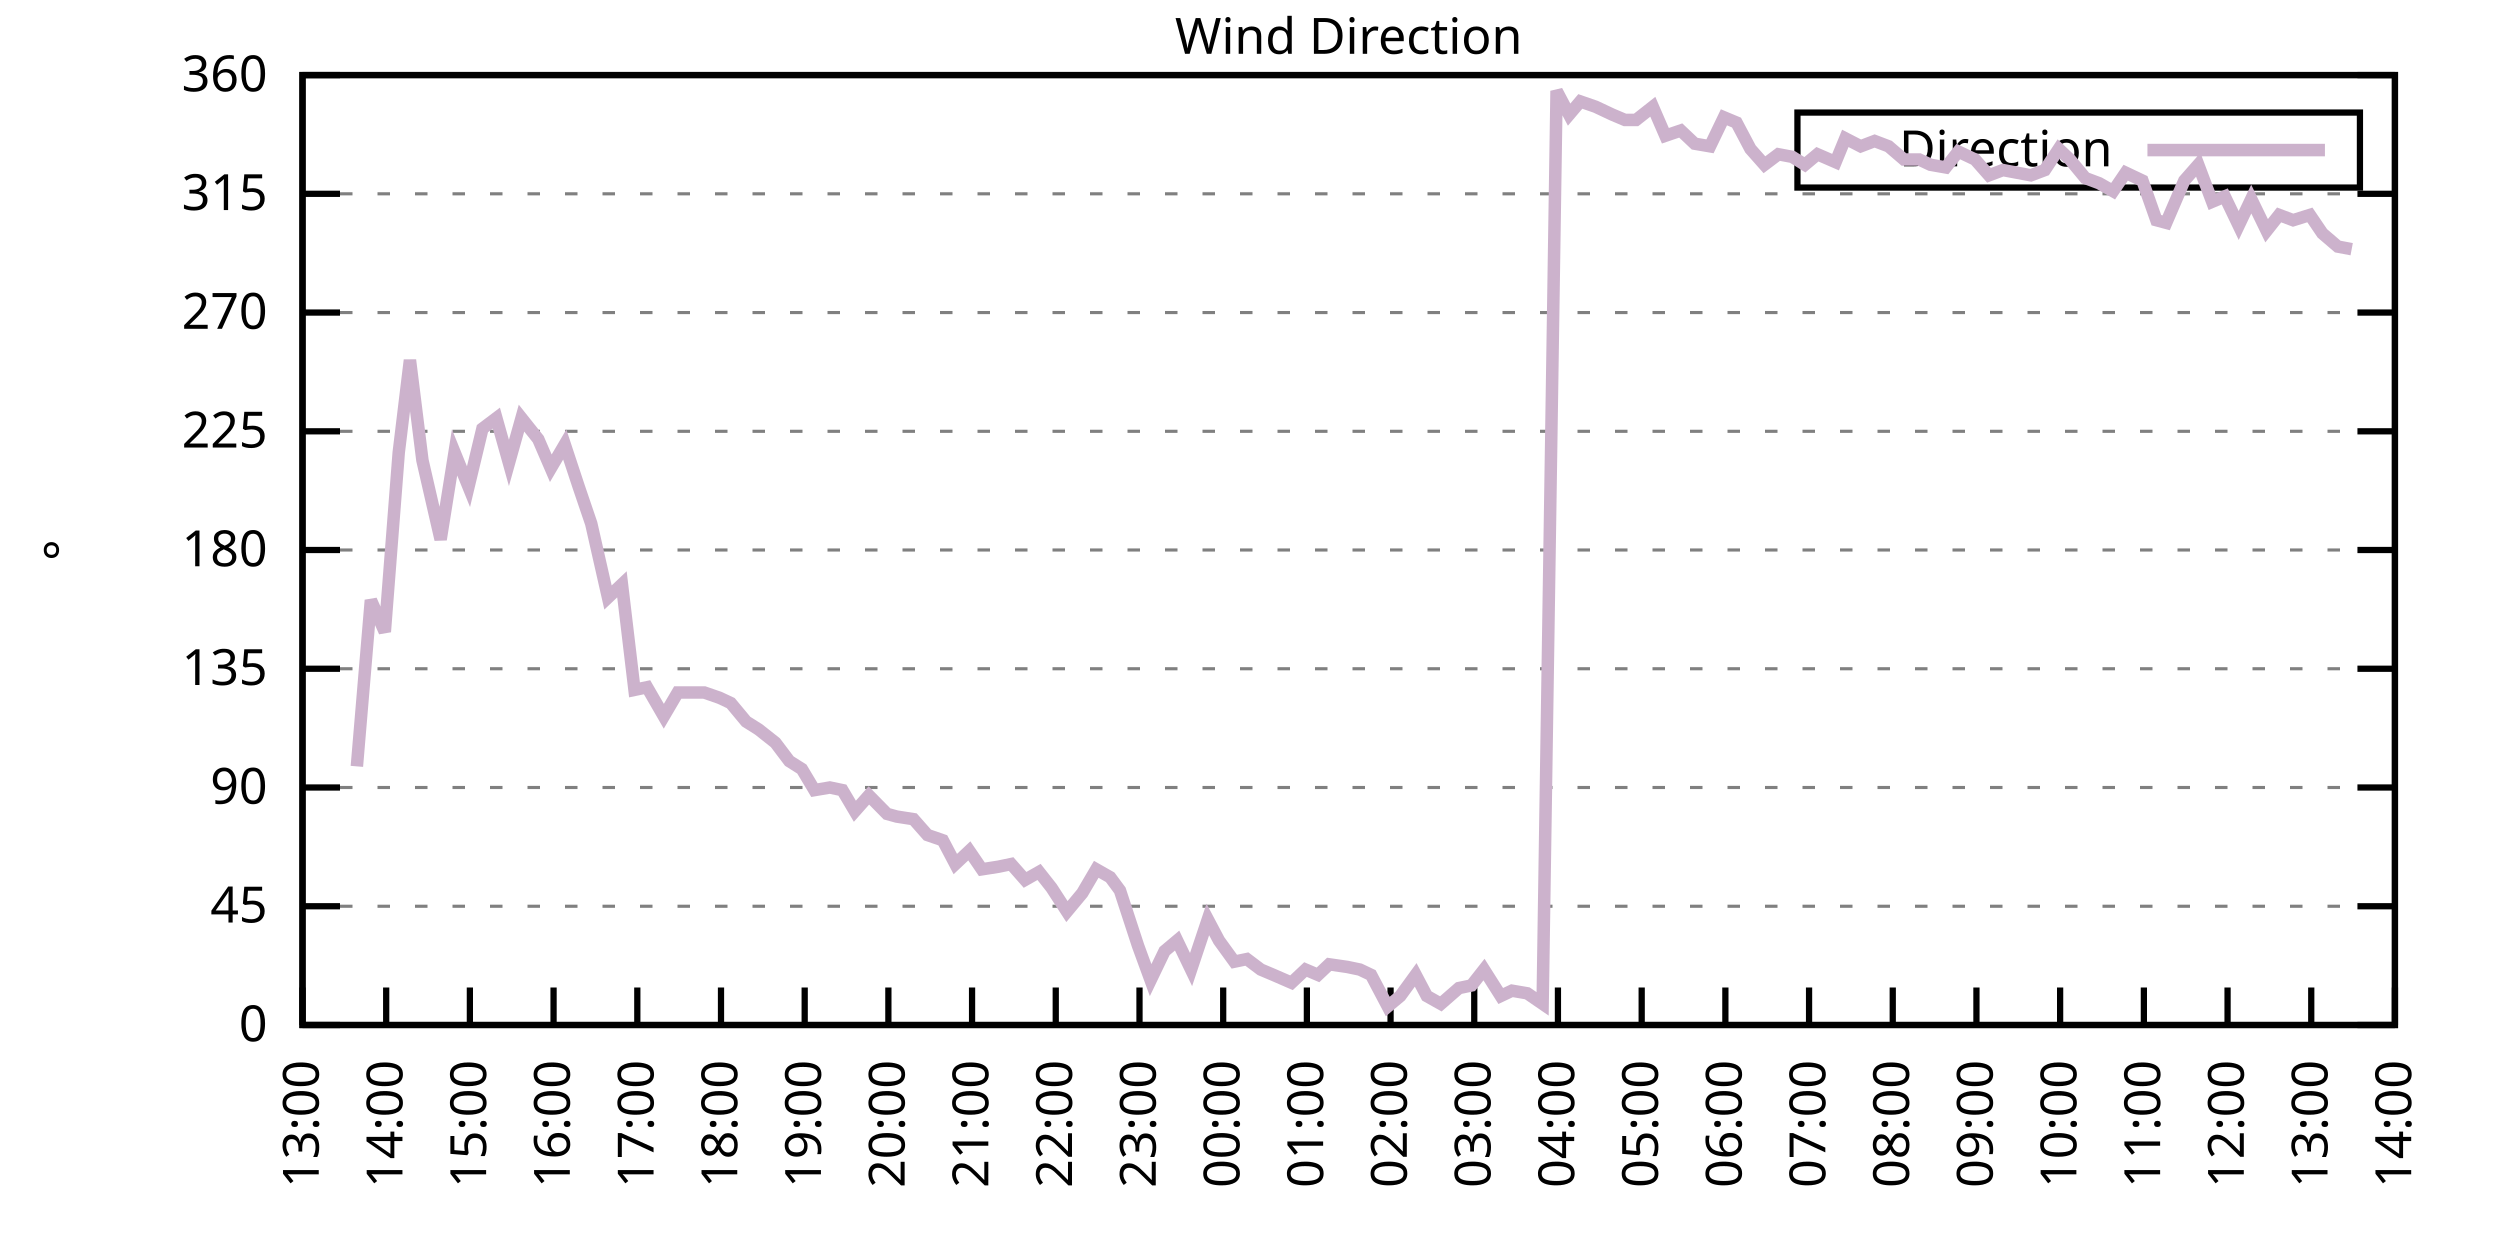
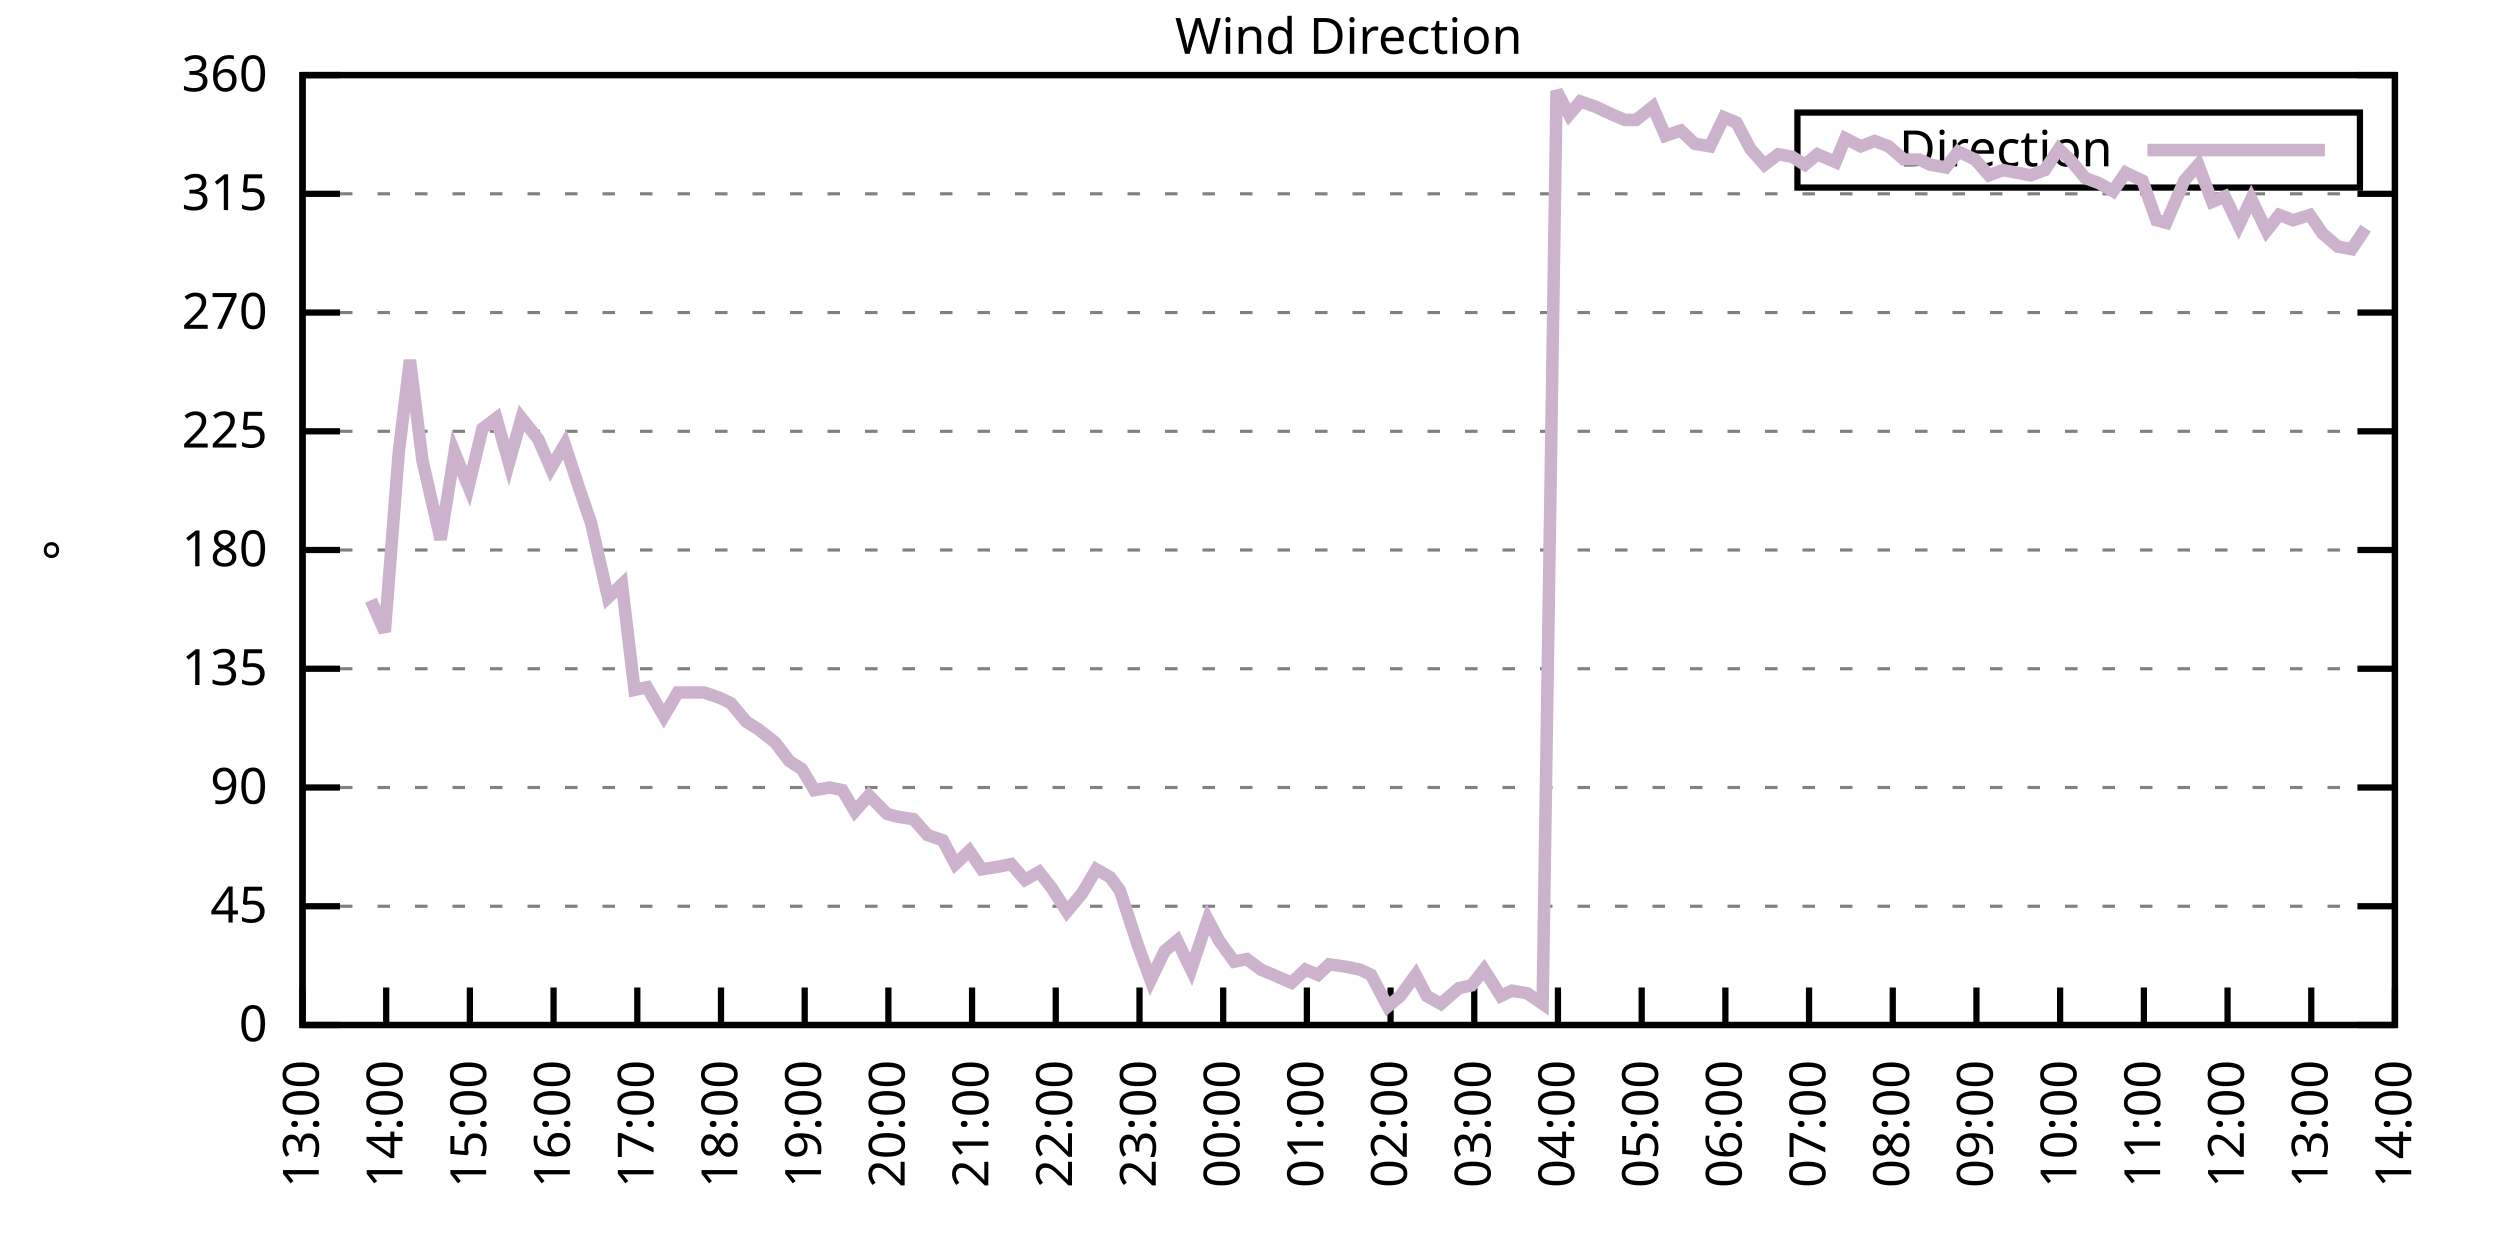
<svg xmlns="http://www.w3.org/2000/svg" xmlns:xlink="http://www.w3.org/1999/xlink" width="400" height="200" viewBox="0 0 400 200">
  <g id="gnuplot_canvas">
    <rect x="0" y="0" width="400" height="200" fill="none" />
    <defs>
      <circle id="gpDot" r="0.5" stroke-width="0.5" stroke="currentColor" />
      <path id="gpPt0" stroke-width="0.333" stroke="currentColor" d="M-1,0 h2 M0,-1 v2" />
      <path id="gpPt1" stroke-width="0.333" stroke="currentColor" d="M-1,-1 L1,1 M1,-1 L-1,1" />
      <path id="gpPt2" stroke-width="0.333" stroke="currentColor" d="M-1,0 L1,0 M0,-1 L0,1 M-1,-1 L1,1 M-1,1 L1,-1" />
      <rect id="gpPt3" stroke-width="0.333" stroke="currentColor" x="-1" y="-1" width="2" height="2" />
      <rect id="gpPt4" stroke-width="0.333" stroke="currentColor" fill="currentColor" x="-1" y="-1" width="2" height="2" />
      <circle id="gpPt5" stroke-width="0.333" stroke="currentColor" cx="0" cy="0" r="1" />
      <use xlink:href="#gpPt5" id="gpPt6" fill="currentColor" stroke="none" />
      <path id="gpPt7" stroke-width="0.333" stroke="currentColor" d="M0,-1.33 L-1.33,0.67 L1.33,0.67 z" />
      <use xlink:href="#gpPt7" id="gpPt8" fill="currentColor" stroke="none" />
      <use xlink:href="#gpPt7" id="gpPt9" stroke="currentColor" transform="rotate(180)" />
      <use xlink:href="#gpPt9" id="gpPt10" fill="currentColor" stroke="none" />
      <use xlink:href="#gpPt3" id="gpPt11" stroke="currentColor" transform="rotate(45)" />
      <use xlink:href="#gpPt11" id="gpPt12" fill="currentColor" stroke="none" />
      <path id="gpPt13" stroke-width="0.333" stroke="currentColor" d="M0,1.330 L1.265,0.411 L0.782,-1.067 L-0.782,-1.076 L-1.265,0.411 z" />
      <use xlink:href="#gpPt13" id="gpPt14" fill="currentColor" stroke="none" />
      <filter id="textbox" filterUnits="objectBoundingBox" x="0" y="0" height="1" width="1">
        <feFlood flood-color="white" flood-opacity="1" result="bgnd" />
        <feComposite in="SourceGraphic" in2="bgnd" operator="atop" />
      </filter>
      <filter id="greybox" filterUnits="objectBoundingBox" x="0" y="0" height="1" width="1">
        <feFlood flood-color="lightgrey" flood-opacity="1" result="grey" />
        <feComposite in="SourceGraphic" in2="grey" operator="atop" />
      </filter>
    </defs>
    <g fill="none" color="white" stroke="currentColor" stroke-width="1.00" stroke-linecap="butt" stroke-linejoin="miter">
</g>
    <g fill="none" color="black" stroke="currentColor" stroke-width="1.00" stroke-linecap="butt" stroke-linejoin="miter">
      <g stroke="none" shape-rendering="crispEdges">
        <polygon fill="rgb(255, 255, 255)" points="48.40,164.00 383.18,164.00 383.18,12.02 48.40,12.02 " />
      </g>
    </g>
    <g fill="none" color="black" stroke="currentColor" stroke-width="1.00" stroke-linecap="butt" stroke-linejoin="miter">
</g>
    <g fill="none" color="black" stroke="black" stroke-width="0.50" stroke-linecap="butt" stroke-linejoin="miter">
</g>
    <g fill="none" color="gray" stroke="currentColor" stroke-width="0.50" stroke-linecap="butt" stroke-linejoin="miter">
      <path stroke="gray" stroke-dasharray="2,4" class="gridline" d="M48.40,164.00 L383.19,164.00  " />
    </g>
    <g fill="none" color="gray" stroke="gray" stroke-width="1.00" stroke-linecap="butt" stroke-linejoin="miter">
</g>
    <g fill="none" color="black" stroke="currentColor" stroke-width="1.00" stroke-linecap="butt" stroke-linejoin="miter">
      <path stroke="black" d="M48.40,164.00 L54.40,164.00 M383.19,164.00 L377.19,164.00  " />
      <g transform="translate(42.80,166.60)" stroke="none" fill="black" font-family="Sans" font-size="8.00" text-anchor="end">
        <text>
          <tspan font-family="Sans"> 0</tspan>
        </text>
      </g>
    </g>
    <g fill="none" color="black" stroke="currentColor" stroke-width="1.00" stroke-linecap="butt" stroke-linejoin="miter">
</g>
    <g fill="none" color="black" stroke="black" stroke-width="0.50" stroke-linecap="butt" stroke-linejoin="miter">
</g>
    <g fill="none" color="gray" stroke="currentColor" stroke-width="0.50" stroke-linecap="butt" stroke-linejoin="miter">
      <path stroke="gray" stroke-dasharray="2,4" class="gridline" d="M48.40,145.00 L383.19,145.00  " />
    </g>
    <g fill="none" color="gray" stroke="gray" stroke-width="1.00" stroke-linecap="butt" stroke-linejoin="miter">
</g>
    <g fill="none" color="black" stroke="currentColor" stroke-width="1.00" stroke-linecap="butt" stroke-linejoin="miter">
      <path stroke="black" d="M48.40,145.00 L54.40,145.00 M383.19,145.00 L377.19,145.00  " />
      <g transform="translate(42.80,147.60)" stroke="none" fill="black" font-family="Sans" font-size="8.00" text-anchor="end">
        <text>
          <tspan font-family="Sans"> 45</tspan>
        </text>
      </g>
    </g>
    <g fill="none" color="black" stroke="currentColor" stroke-width="1.00" stroke-linecap="butt" stroke-linejoin="miter">
</g>
    <g fill="none" color="black" stroke="black" stroke-width="0.50" stroke-linecap="butt" stroke-linejoin="miter">
</g>
    <g fill="none" color="gray" stroke="currentColor" stroke-width="0.50" stroke-linecap="butt" stroke-linejoin="miter">
      <path stroke="gray" stroke-dasharray="2,4" class="gridline" d="M48.40,126.00 L383.19,126.00  " />
    </g>
    <g fill="none" color="gray" stroke="gray" stroke-width="1.00" stroke-linecap="butt" stroke-linejoin="miter">
</g>
    <g fill="none" color="black" stroke="currentColor" stroke-width="1.00" stroke-linecap="butt" stroke-linejoin="miter">
      <path stroke="black" d="M48.40,126.00 L54.40,126.00 M383.19,126.00 L377.19,126.00  " />
      <g transform="translate(42.80,128.60)" stroke="none" fill="black" font-family="Sans" font-size="8.00" text-anchor="end">
        <text>
          <tspan font-family="Sans"> 90</tspan>
        </text>
      </g>
    </g>
    <g fill="none" color="black" stroke="currentColor" stroke-width="1.00" stroke-linecap="butt" stroke-linejoin="miter">
</g>
    <g fill="none" color="black" stroke="black" stroke-width="0.50" stroke-linecap="butt" stroke-linejoin="miter">
</g>
    <g fill="none" color="gray" stroke="currentColor" stroke-width="0.50" stroke-linecap="butt" stroke-linejoin="miter">
      <path stroke="gray" stroke-dasharray="2,4" class="gridline" d="M48.40,107.00 L383.19,107.00  " />
    </g>
    <g fill="none" color="gray" stroke="gray" stroke-width="1.00" stroke-linecap="butt" stroke-linejoin="miter">
</g>
    <g fill="none" color="black" stroke="currentColor" stroke-width="1.00" stroke-linecap="butt" stroke-linejoin="miter">
      <path stroke="black" d="M48.40,107.00 L54.40,107.00 M383.19,107.00 L377.19,107.00  " />
      <g transform="translate(42.80,109.60)" stroke="none" fill="black" font-family="Sans" font-size="8.00" text-anchor="end">
        <text>
          <tspan font-family="Sans"> 135</tspan>
        </text>
      </g>
    </g>
    <g fill="none" color="black" stroke="currentColor" stroke-width="1.00" stroke-linecap="butt" stroke-linejoin="miter">
</g>
    <g fill="none" color="black" stroke="black" stroke-width="0.50" stroke-linecap="butt" stroke-linejoin="miter">
</g>
    <g fill="none" color="gray" stroke="currentColor" stroke-width="0.50" stroke-linecap="butt" stroke-linejoin="miter">
      <path stroke="gray" stroke-dasharray="2,4" class="gridline" d="M48.40,88.00 L383.19,88.00  " />
    </g>
    <g fill="none" color="gray" stroke="gray" stroke-width="1.00" stroke-linecap="butt" stroke-linejoin="miter">
</g>
    <g fill="none" color="black" stroke="currentColor" stroke-width="1.00" stroke-linecap="butt" stroke-linejoin="miter">
      <path stroke="black" d="M48.40,88.00 L54.40,88.00 M383.19,88.00 L377.19,88.00  " />
      <g transform="translate(42.80,90.60)" stroke="none" fill="black" font-family="Sans" font-size="8.00" text-anchor="end">
        <text>
          <tspan font-family="Sans"> 180</tspan>
        </text>
      </g>
    </g>
    <g fill="none" color="black" stroke="currentColor" stroke-width="1.00" stroke-linecap="butt" stroke-linejoin="miter">
</g>
    <g fill="none" color="black" stroke="black" stroke-width="0.50" stroke-linecap="butt" stroke-linejoin="miter">
</g>
    <g fill="none" color="gray" stroke="currentColor" stroke-width="0.50" stroke-linecap="butt" stroke-linejoin="miter">
      <path stroke="gray" stroke-dasharray="2,4" class="gridline" d="M48.40,69.01 L383.19,69.01  " />
    </g>
    <g fill="none" color="gray" stroke="gray" stroke-width="1.00" stroke-linecap="butt" stroke-linejoin="miter">
</g>
    <g fill="none" color="black" stroke="currentColor" stroke-width="1.00" stroke-linecap="butt" stroke-linejoin="miter">
      <path stroke="black" d="M48.40,69.01 L54.40,69.01 M383.19,69.01 L377.19,69.01  " />
      <g transform="translate(42.80,71.61)" stroke="none" fill="black" font-family="Sans" font-size="8.00" text-anchor="end">
        <text>
          <tspan font-family="Sans"> 225</tspan>
        </text>
      </g>
    </g>
    <g fill="none" color="black" stroke="currentColor" stroke-width="1.00" stroke-linecap="butt" stroke-linejoin="miter">
</g>
    <g fill="none" color="black" stroke="black" stroke-width="0.50" stroke-linecap="butt" stroke-linejoin="miter">
</g>
    <g fill="none" color="gray" stroke="currentColor" stroke-width="0.50" stroke-linecap="butt" stroke-linejoin="miter">
      <path stroke="gray" stroke-dasharray="2,4" class="gridline" d="M48.40,50.01 L383.19,50.01  " />
    </g>
    <g fill="none" color="gray" stroke="gray" stroke-width="1.00" stroke-linecap="butt" stroke-linejoin="miter">
</g>
    <g fill="none" color="black" stroke="currentColor" stroke-width="1.00" stroke-linecap="butt" stroke-linejoin="miter">
      <path stroke="black" d="M48.40,50.01 L54.40,50.01 M383.19,50.01 L377.19,50.01  " />
      <g transform="translate(42.80,52.61)" stroke="none" fill="black" font-family="Sans" font-size="8.00" text-anchor="end">
        <text>
          <tspan font-family="Sans"> 270</tspan>
        </text>
      </g>
    </g>
    <g fill="none" color="black" stroke="currentColor" stroke-width="1.00" stroke-linecap="butt" stroke-linejoin="miter">
</g>
    <g fill="none" color="black" stroke="black" stroke-width="0.50" stroke-linecap="butt" stroke-linejoin="miter">
</g>
    <g fill="none" color="gray" stroke="currentColor" stroke-width="0.50" stroke-linecap="butt" stroke-linejoin="miter">
      <path stroke="gray" stroke-dasharray="2,4" class="gridline" d="M48.40,31.01 L383.19,31.01  " />
    </g>
    <g fill="none" color="gray" stroke="gray" stroke-width="1.00" stroke-linecap="butt" stroke-linejoin="miter">
</g>
    <g fill="none" color="black" stroke="currentColor" stroke-width="1.00" stroke-linecap="butt" stroke-linejoin="miter">
      <path stroke="black" d="M48.40,31.01 L54.40,31.01 M383.19,31.01 L377.19,31.01  " />
      <g transform="translate(42.80,33.61)" stroke="none" fill="black" font-family="Sans" font-size="8.00" text-anchor="end">
        <text>
          <tspan font-family="Sans"> 315</tspan>
        </text>
      </g>
    </g>
    <g fill="none" color="black" stroke="currentColor" stroke-width="1.00" stroke-linecap="butt" stroke-linejoin="miter">
</g>
    <g fill="none" color="black" stroke="black" stroke-width="0.50" stroke-linecap="butt" stroke-linejoin="miter">
</g>
    <g fill="none" color="gray" stroke="currentColor" stroke-width="0.50" stroke-linecap="butt" stroke-linejoin="miter">
      <path stroke="gray" stroke-dasharray="2,4" class="gridline" d="M48.40,12.01 L383.19,12.01  " />
    </g>
    <g fill="none" color="gray" stroke="gray" stroke-width="1.00" stroke-linecap="butt" stroke-linejoin="miter">
</g>
    <g fill="none" color="black" stroke="currentColor" stroke-width="1.00" stroke-linecap="butt" stroke-linejoin="miter">
      <path stroke="black" d="M48.40,12.01 L54.40,12.01 M383.19,12.01 L377.19,12.01  " />
      <g transform="translate(42.80,14.61)" stroke="none" fill="black" font-family="Sans" font-size="8.00" text-anchor="end">
        <text>
          <tspan font-family="Sans"> 360</tspan>
        </text>
      </g>
    </g>
    <g fill="none" color="black" stroke="currentColor" stroke-width="1.00" stroke-linecap="butt" stroke-linejoin="miter">
      <path stroke="black" d="M48.40,164.00 L48.40,158.00  " />
      <g transform="translate(51.00,169.60) rotate(270.00)" stroke="none" fill="black" font-family="Sans" font-size="8.00" text-anchor="end">
        <text>
          <tspan font-family="Sans">13:00</tspan>
        </text>
      </g>
    </g>
    <g fill="none" color="black" stroke="currentColor" stroke-width="1.00" stroke-linecap="butt" stroke-linejoin="miter">
      <path stroke="black" d="M61.79,164.00 L61.79,158.00  " />
      <g transform="translate(64.39,169.60) rotate(270.00)" stroke="none" fill="black" font-family="Sans" font-size="8.00" text-anchor="end">
        <text>
          <tspan font-family="Sans">14:00</tspan>
        </text>
      </g>
    </g>
    <g fill="none" color="black" stroke="currentColor" stroke-width="1.00" stroke-linecap="butt" stroke-linejoin="miter">
      <path stroke="black" d="M75.18,164.00 L75.18,158.00  " />
      <g transform="translate(77.78,169.60) rotate(270.00)" stroke="none" fill="black" font-family="Sans" font-size="8.00" text-anchor="end">
        <text>
          <tspan font-family="Sans">15:00</tspan>
        </text>
      </g>
    </g>
    <g fill="none" color="black" stroke="currentColor" stroke-width="1.00" stroke-linecap="butt" stroke-linejoin="miter">
      <path stroke="black" d="M88.57,164.00 L88.57,158.00  " />
      <g transform="translate(91.17,169.60) rotate(270.00)" stroke="none" fill="black" font-family="Sans" font-size="8.00" text-anchor="end">
        <text>
          <tspan font-family="Sans">16:00</tspan>
        </text>
      </g>
    </g>
    <g fill="none" color="black" stroke="currentColor" stroke-width="1.00" stroke-linecap="butt" stroke-linejoin="miter">
      <path stroke="black" d="M101.97,164.00 L101.97,158.00  " />
      <g transform="translate(104.57,169.60) rotate(270.00)" stroke="none" fill="black" font-family="Sans" font-size="8.00" text-anchor="end">
        <text>
          <tspan font-family="Sans">17:00</tspan>
        </text>
      </g>
    </g>
    <g fill="none" color="black" stroke="currentColor" stroke-width="1.00" stroke-linecap="butt" stroke-linejoin="miter">
      <path stroke="black" d="M115.36,164.00 L115.36,158.00  " />
      <g transform="translate(117.96,169.60) rotate(270.00)" stroke="none" fill="black" font-family="Sans" font-size="8.00" text-anchor="end">
        <text>
          <tspan font-family="Sans">18:00</tspan>
        </text>
      </g>
    </g>
    <g fill="none" color="black" stroke="currentColor" stroke-width="1.00" stroke-linecap="butt" stroke-linejoin="miter">
      <path stroke="black" d="M128.75,164.00 L128.75,158.00  " />
      <g transform="translate(131.35,169.60) rotate(270.00)" stroke="none" fill="black" font-family="Sans" font-size="8.00" text-anchor="end">
        <text>
          <tspan font-family="Sans">19:00</tspan>
        </text>
      </g>
    </g>
    <g fill="none" color="black" stroke="currentColor" stroke-width="1.00" stroke-linecap="butt" stroke-linejoin="miter">
      <path stroke="black" d="M142.14,164.00 L142.14,158.00  " />
      <g transform="translate(144.74,169.60) rotate(270.00)" stroke="none" fill="black" font-family="Sans" font-size="8.00" text-anchor="end">
        <text>
          <tspan font-family="Sans">20:00</tspan>
        </text>
      </g>
    </g>
    <g fill="none" color="black" stroke="currentColor" stroke-width="1.00" stroke-linecap="butt" stroke-linejoin="miter">
      <path stroke="black" d="M155.53,164.00 L155.53,158.00  " />
      <g transform="translate(158.13,169.60) rotate(270.00)" stroke="none" fill="black" font-family="Sans" font-size="8.00" text-anchor="end">
        <text>
          <tspan font-family="Sans">21:00</tspan>
        </text>
      </g>
    </g>
    <g fill="none" color="black" stroke="currentColor" stroke-width="1.00" stroke-linecap="butt" stroke-linejoin="miter">
      <path stroke="black" d="M168.92,164.00 L168.92,158.00  " />
      <g transform="translate(171.52,169.60) rotate(270.00)" stroke="none" fill="black" font-family="Sans" font-size="8.00" text-anchor="end">
        <text>
          <tspan font-family="Sans">22:00</tspan>
        </text>
      </g>
    </g>
    <g fill="none" color="black" stroke="currentColor" stroke-width="1.00" stroke-linecap="butt" stroke-linejoin="miter">
      <path stroke="black" d="M182.32,164.00 L182.32,158.00  " />
      <g transform="translate(184.92,169.60) rotate(270.00)" stroke="none" fill="black" font-family="Sans" font-size="8.00" text-anchor="end">
        <text>
          <tspan font-family="Sans">23:00</tspan>
        </text>
      </g>
    </g>
    <g fill="none" color="black" stroke="currentColor" stroke-width="1.00" stroke-linecap="butt" stroke-linejoin="miter">
      <path stroke="black" d="M195.71,164.00 L195.71,158.00  " />
      <g transform="translate(198.31,169.60) rotate(270.00)" stroke="none" fill="black" font-family="Sans" font-size="8.00" text-anchor="end">
        <text>
          <tspan font-family="Sans">00:00</tspan>
        </text>
      </g>
    </g>
    <g fill="none" color="black" stroke="currentColor" stroke-width="1.00" stroke-linecap="butt" stroke-linejoin="miter">
      <path stroke="black" d="M209.10,164.00 L209.10,158.00  " />
      <g transform="translate(211.70,169.60) rotate(270.00)" stroke="none" fill="black" font-family="Sans" font-size="8.00" text-anchor="end">
        <text>
          <tspan font-family="Sans">01:00</tspan>
        </text>
      </g>
    </g>
    <g fill="none" color="black" stroke="currentColor" stroke-width="1.00" stroke-linecap="butt" stroke-linejoin="miter">
      <path stroke="black" d="M222.49,164.00 L222.49,158.00  " />
      <g transform="translate(225.09,169.60) rotate(270.00)" stroke="none" fill="black" font-family="Sans" font-size="8.00" text-anchor="end">
        <text>
          <tspan font-family="Sans">02:00</tspan>
        </text>
      </g>
    </g>
    <g fill="none" color="black" stroke="currentColor" stroke-width="1.00" stroke-linecap="butt" stroke-linejoin="miter">
      <path stroke="black" d="M235.88,164.00 L235.88,158.00  " />
      <g transform="translate(238.48,169.60) rotate(270.00)" stroke="none" fill="black" font-family="Sans" font-size="8.00" text-anchor="end">
        <text>
          <tspan font-family="Sans">03:00</tspan>
        </text>
      </g>
    </g>
    <g fill="none" color="black" stroke="currentColor" stroke-width="1.00" stroke-linecap="butt" stroke-linejoin="miter">
      <path stroke="black" d="M249.27,164.00 L249.27,158.00  " />
      <g transform="translate(251.87,169.60) rotate(270.00)" stroke="none" fill="black" font-family="Sans" font-size="8.00" text-anchor="end">
        <text>
          <tspan font-family="Sans">04:00</tspan>
        </text>
      </g>
    </g>
    <g fill="none" color="black" stroke="currentColor" stroke-width="1.00" stroke-linecap="butt" stroke-linejoin="miter">
      <path stroke="black" d="M262.67,164.00 L262.67,158.00  " />
      <g transform="translate(265.27,169.60) rotate(270.00)" stroke="none" fill="black" font-family="Sans" font-size="8.00" text-anchor="end">
        <text>
          <tspan font-family="Sans">05:00</tspan>
        </text>
      </g>
    </g>
    <g fill="none" color="black" stroke="currentColor" stroke-width="1.00" stroke-linecap="butt" stroke-linejoin="miter">
      <path stroke="black" d="M276.06,164.00 L276.06,158.00  " />
      <g transform="translate(278.66,169.60) rotate(270.00)" stroke="none" fill="black" font-family="Sans" font-size="8.00" text-anchor="end">
        <text>
          <tspan font-family="Sans">06:00</tspan>
        </text>
      </g>
    </g>
    <g fill="none" color="black" stroke="currentColor" stroke-width="1.00" stroke-linecap="butt" stroke-linejoin="miter">
      <path stroke="black" d="M289.45,164.00 L289.45,158.00  " />
      <g transform="translate(292.05,169.60) rotate(270.00)" stroke="none" fill="black" font-family="Sans" font-size="8.00" text-anchor="end">
        <text>
          <tspan font-family="Sans">07:00</tspan>
        </text>
      </g>
    </g>
    <g fill="none" color="black" stroke="currentColor" stroke-width="1.00" stroke-linecap="butt" stroke-linejoin="miter">
      <path stroke="black" d="M302.84,164.00 L302.84,158.00  " />
      <g transform="translate(305.44,169.60) rotate(270.00)" stroke="none" fill="black" font-family="Sans" font-size="8.00" text-anchor="end">
        <text>
          <tspan font-family="Sans">08:00</tspan>
        </text>
      </g>
    </g>
    <g fill="none" color="black" stroke="currentColor" stroke-width="1.00" stroke-linecap="butt" stroke-linejoin="miter">
      <path stroke="black" d="M316.23,164.00 L316.23,158.00  " />
      <g transform="translate(318.83,169.60) rotate(270.00)" stroke="none" fill="black" font-family="Sans" font-size="8.00" text-anchor="end">
        <text>
          <tspan font-family="Sans">09:00</tspan>
        </text>
      </g>
    </g>
    <g fill="none" color="black" stroke="currentColor" stroke-width="1.00" stroke-linecap="butt" stroke-linejoin="miter">
      <path stroke="black" d="M329.62,164.00 L329.62,158.00  " />
      <g transform="translate(332.22,169.60) rotate(270.00)" stroke="none" fill="black" font-family="Sans" font-size="8.00" text-anchor="end">
        <text>
          <tspan font-family="Sans">10:00</tspan>
        </text>
      </g>
    </g>
    <g fill="none" color="black" stroke="currentColor" stroke-width="1.00" stroke-linecap="butt" stroke-linejoin="miter">
      <path stroke="black" d="M343.02,164.00 L343.02,158.00  " />
      <g transform="translate(345.62,169.60) rotate(270.00)" stroke="none" fill="black" font-family="Sans" font-size="8.00" text-anchor="end">
        <text>
          <tspan font-family="Sans">11:00</tspan>
        </text>
      </g>
    </g>
    <g fill="none" color="black" stroke="currentColor" stroke-width="1.00" stroke-linecap="butt" stroke-linejoin="miter">
      <path stroke="black" d="M356.41,164.00 L356.41,158.00  " />
      <g transform="translate(359.01,169.60) rotate(270.00)" stroke="none" fill="black" font-family="Sans" font-size="8.00" text-anchor="end">
        <text>
          <tspan font-family="Sans">12:00</tspan>
        </text>
      </g>
    </g>
    <g fill="none" color="black" stroke="currentColor" stroke-width="1.00" stroke-linecap="butt" stroke-linejoin="miter">
      <path stroke="black" d="M369.80,164.00 L369.80,158.00  " />
      <g transform="translate(372.40,169.60) rotate(270.00)" stroke="none" fill="black" font-family="Sans" font-size="8.00" text-anchor="end">
        <text>
          <tspan font-family="Sans">13:00</tspan>
        </text>
      </g>
    </g>
    <g fill="none" color="black" stroke="currentColor" stroke-width="1.00" stroke-linecap="butt" stroke-linejoin="miter">
      <path stroke="black" d="M383.19,164.00 L383.19,158.00  " />
      <g transform="translate(385.79,169.60) rotate(270.00)" stroke="none" fill="black" font-family="Sans" font-size="8.00" text-anchor="end">
        <text>
          <tspan font-family="Sans">14:00</tspan>
        </text>
      </g>
    </g>
    <g fill="none" color="black" stroke="currentColor" stroke-width="1.00" stroke-linecap="butt" stroke-linejoin="miter">
</g>
    <g fill="none" color="black" stroke="currentColor" stroke-width="1.00" stroke-linecap="butt" stroke-linejoin="miter">
      <path stroke="black" d="M48.40,12.01 L48.40,164.00 L383.19,164.00 L383.19,12.01 L48.40,12.01 Z  " />
    </g>
    <g fill="none" color="black" stroke="currentColor" stroke-width="1.00" stroke-linecap="butt" stroke-linejoin="miter">
</g>
    <g fill="none" color="black" stroke="currentColor" stroke-width="1.00" stroke-linecap="butt" stroke-linejoin="miter">
      <path stroke="black" d="M287.59,30.01 L287.59,18.01 L377.59,18.01 L377.59,30.01 L287.59,30.01 Z  " />
    </g>
    <g id="Wind_direction_plot_1">
      <g fill="none" color="white" stroke="black" stroke-width="2.00" stroke-linecap="butt" stroke-linejoin="miter">
</g>
      <g fill="none" color="black" stroke="currentColor" stroke-width="2.00" stroke-linecap="butt" stroke-linejoin="miter">
        <g transform="translate(337.99,26.61)" stroke="none" fill="black" font-family="Sans" font-size="8.00" text-anchor="end">
          <text>
            <tspan font-family="Sans">Direction</tspan>
          </text>
        </g>
      </g>
      <g fill="none" color="black" stroke="currentColor" stroke-width="2.00" stroke-linecap="butt" stroke-linejoin="miter">
-         <path stroke="rgb(204, 178, 204)" d="M343.59,24.01 L371.99,24.01 M57.10,122.62 L59.34,96.03 L61.57,101.09 L63.80,72.38 L65.59,57.61 L67.59,73.65   L70.50,86.32 L72.73,72.38 L74.96,77.87 L77.19,68.58 L79.42,66.90 L81.43,74.07 L83.44,66.90 L86.12,70.27   L88.13,74.92 L90.36,71.12 L92.59,77.87 L94.60,83.78 L97.28,95.60 L99.51,93.49 L101.52,110.38 L103.53,109.96   L106.21,114.60 L108.44,110.80 L110.67,110.80 L112.68,110.80 L115.13,111.65 L116.92,112.49 L119.38,115.45 L121.38,116.71   L124.06,118.83 L126.29,121.78 L128.30,123.05 L130.31,126.42 L132.77,126.00 L134.78,126.42 L136.78,129.80 L139.02,127.27   L141.92,130.22 L143.48,130.65 L146.16,131.07 L148.39,133.60 L150.85,134.45 L152.85,138.25 L155.09,136.14 L157.10,139.09   L159.77,138.67 L161.78,138.25 L164.01,140.78 L166.25,139.51 L168.25,142.05 L170.71,145.85 L173.17,142.89 L175.40,139.09   L177.63,140.36 L179.19,142.47 L182.09,151.33 L184.10,156.82 L186.33,152.18 L188.34,150.49 L190.57,155.13 L193.25,147.11   L195.04,150.49 L197.49,153.87 L199.50,153.45 L201.73,155.13 L203.74,155.98 L206.64,157.24 L208.88,155.13 L210.88,155.98   L212.67,154.29 L215.57,154.71 L217.58,155.13 L219.37,155.98 L222.04,161.04 L224.05,159.36 L226.51,155.98 L228.29,159.36   L230.53,160.62 L233.43,158.09 L235.44,157.67 L237.44,155.13 L240.12,159.36 L241.91,158.51 L244.36,158.93 L246.82,160.62   L249.05,14.54 L251.06,18.34 L252.85,16.23 L255.30,17.08 L257.98,18.34 L259.99,19.19 L261.77,19.19 L264.45,17.08   L266.46,21.72 L268.92,20.88 L271.15,22.99 L273.60,23.41 L275.83,18.77 L277.84,19.61 L280.07,23.83 L282.31,26.36   L284.54,24.68 L286.77,25.10 L288.78,26.36 L290.79,24.68 L293.69,25.94 L295.25,22.14 L297.71,23.41 L299.94,22.56   L302.17,23.41 L304.63,25.52 L307.08,25.52 L308.87,26.36 L311.32,26.79 L313.33,24.25 L316.01,25.52 L318.24,28.05   L320.47,27.21 L322.70,27.63 L324.94,28.05 L327.17,27.21 L329.40,23.83 L331.19,25.52 L333.64,28.48 L335.87,29.32   L338.10,30.59 L340.11,27.63 L342.79,28.90 L345.02,35.23 L346.59,35.65 L349.49,28.90 L351.72,26.36 L353.95,32.28   L355.96,31.43 L358.19,36.08 L360.20,31.85 L362.66,36.92 L364.66,34.39 L366.90,35.23 L369.58,34.39 L371.58,37.34   L374.04,39.45 L376.27,39.87  " />
+         <path stroke="rgb(204, 178, 204)" d="M343.59,24.01 L371.99,24.01 M59.34,96.03 L61.57,101.09 L63.80,72.38 L65.59,57.61 L67.59,73.65 L70.50,86.32   L72.73,72.38 L74.96,77.87 L77.19,68.58 L79.42,66.90 L81.43,74.07 L83.44,66.90 L86.12,70.27 L88.13,74.92   L90.36,71.12 L92.59,77.87 L94.60,83.78 L97.28,95.60 L99.51,93.49 L101.52,110.38 L103.53,109.96 L106.21,114.60   L108.44,110.80 L110.67,110.80 L112.68,110.80 L115.13,111.65 L116.92,112.49 L119.38,115.45 L121.38,116.71 L124.06,118.83   L126.29,121.78 L128.30,123.05 L130.31,126.42 L132.77,126.00 L134.78,126.42 L136.78,129.80 L139.02,127.27 L141.92,130.22   L143.48,130.65 L146.16,131.07 L148.39,133.60 L150.85,134.45 L152.85,138.25 L155.09,136.14 L157.10,139.09 L159.77,138.67   L161.78,138.25 L164.01,140.78 L166.25,139.51 L168.25,142.05 L170.71,145.85 L173.17,142.89 L175.40,139.09 L177.63,140.36   L179.19,142.47 L182.09,151.33 L184.10,156.82 L186.33,152.18 L188.34,150.49 L190.57,155.13 L193.25,147.11 L195.04,150.49   L197.49,153.87 L199.50,153.45 L201.73,155.13 L203.74,155.98 L206.64,157.24 L208.88,155.13 L210.88,155.98 L212.67,154.29   L215.57,154.71 L217.58,155.13 L219.37,155.98 L222.04,161.04 L224.05,159.36 L226.51,155.98 L228.29,159.36 L230.53,160.62   L233.43,158.09 L235.44,157.67 L237.44,155.13 L240.12,159.36 L241.91,158.51 L244.36,158.93 L246.82,160.62 L249.05,14.54   L251.06,18.34 L252.85,16.23 L255.30,17.08 L257.98,18.34 L259.99,19.19 L261.77,19.19 L264.45,17.08 L266.46,21.72   L268.92,20.88 L271.15,22.99 L273.60,23.41 L275.83,18.77 L277.84,19.61 L280.07,23.83 L282.31,26.36 L284.54,24.68   L286.77,25.10 L288.78,26.36 L290.79,24.68 L293.69,25.94 L295.25,22.14 L297.71,23.41 L299.94,22.56 L302.17,23.41   L304.63,25.52 L307.08,25.52 L308.87,26.36 L311.32,26.79 L313.33,24.25 L316.01,25.52 L318.24,28.05 L320.47,27.21   L322.70,27.63 L324.94,28.05 L327.17,27.21 L329.40,23.83 L331.19,25.52 L333.64,28.48 L335.87,29.32 L338.10,30.59   L340.11,27.63 L342.79,28.90 L345.02,35.23 L346.59,35.65 L349.49,28.90 L351.72,26.36 L353.95,32.28 L355.96,31.43   L358.19,36.08 L360.20,31.85 L362.66,36.92 L364.66,34.39 L366.90,35.23 L369.58,34.39 L371.58,37.34 L374.04,39.45   L376.27,39.87 L378.50,36.50  " />
      </g>
    </g>
    <g fill="none" color="black" stroke="currentColor" stroke-width="2.00" stroke-linecap="butt" stroke-linejoin="miter">
</g>
    <g fill="none" color="black" stroke="black" stroke-width="1.00" stroke-linecap="butt" stroke-linejoin="miter">
</g>
    <g fill="none" color="black" stroke="currentColor" stroke-width="1.00" stroke-linecap="butt" stroke-linejoin="miter">
      <path stroke="black" d="M48.40,12.01 L48.40,164.00 L383.19,164.00 L383.19,12.01 L48.40,12.01 Z  " />
      <g transform="translate(12.80,88.01) rotate(270.00)" stroke="none" fill="black" font-family="Sans" font-size="8.00" text-anchor="middle">
        <text>
          <tspan font-family="Sans">°</tspan>
        </text>
      </g>
    </g>
    <g fill="none" color="black" stroke="currentColor" stroke-width="1.00" stroke-linecap="butt" stroke-linejoin="miter">
</g>
    <g fill="none" color="black" stroke="currentColor" stroke-width="1.00" stroke-linecap="butt" stroke-linejoin="miter">
      <g transform="translate(215.79,8.61)" stroke="none" fill="black" font-family="Sans" font-size="8.00" text-anchor="middle">
        <text>
          <tspan font-family="Sans">Wind Direction</tspan>
        </text>
      </g>
    </g>
    <g fill="none" color="black" stroke="currentColor" stroke-width="1.00" stroke-linecap="butt" stroke-linejoin="miter">
</g>
  </g>
</svg>
